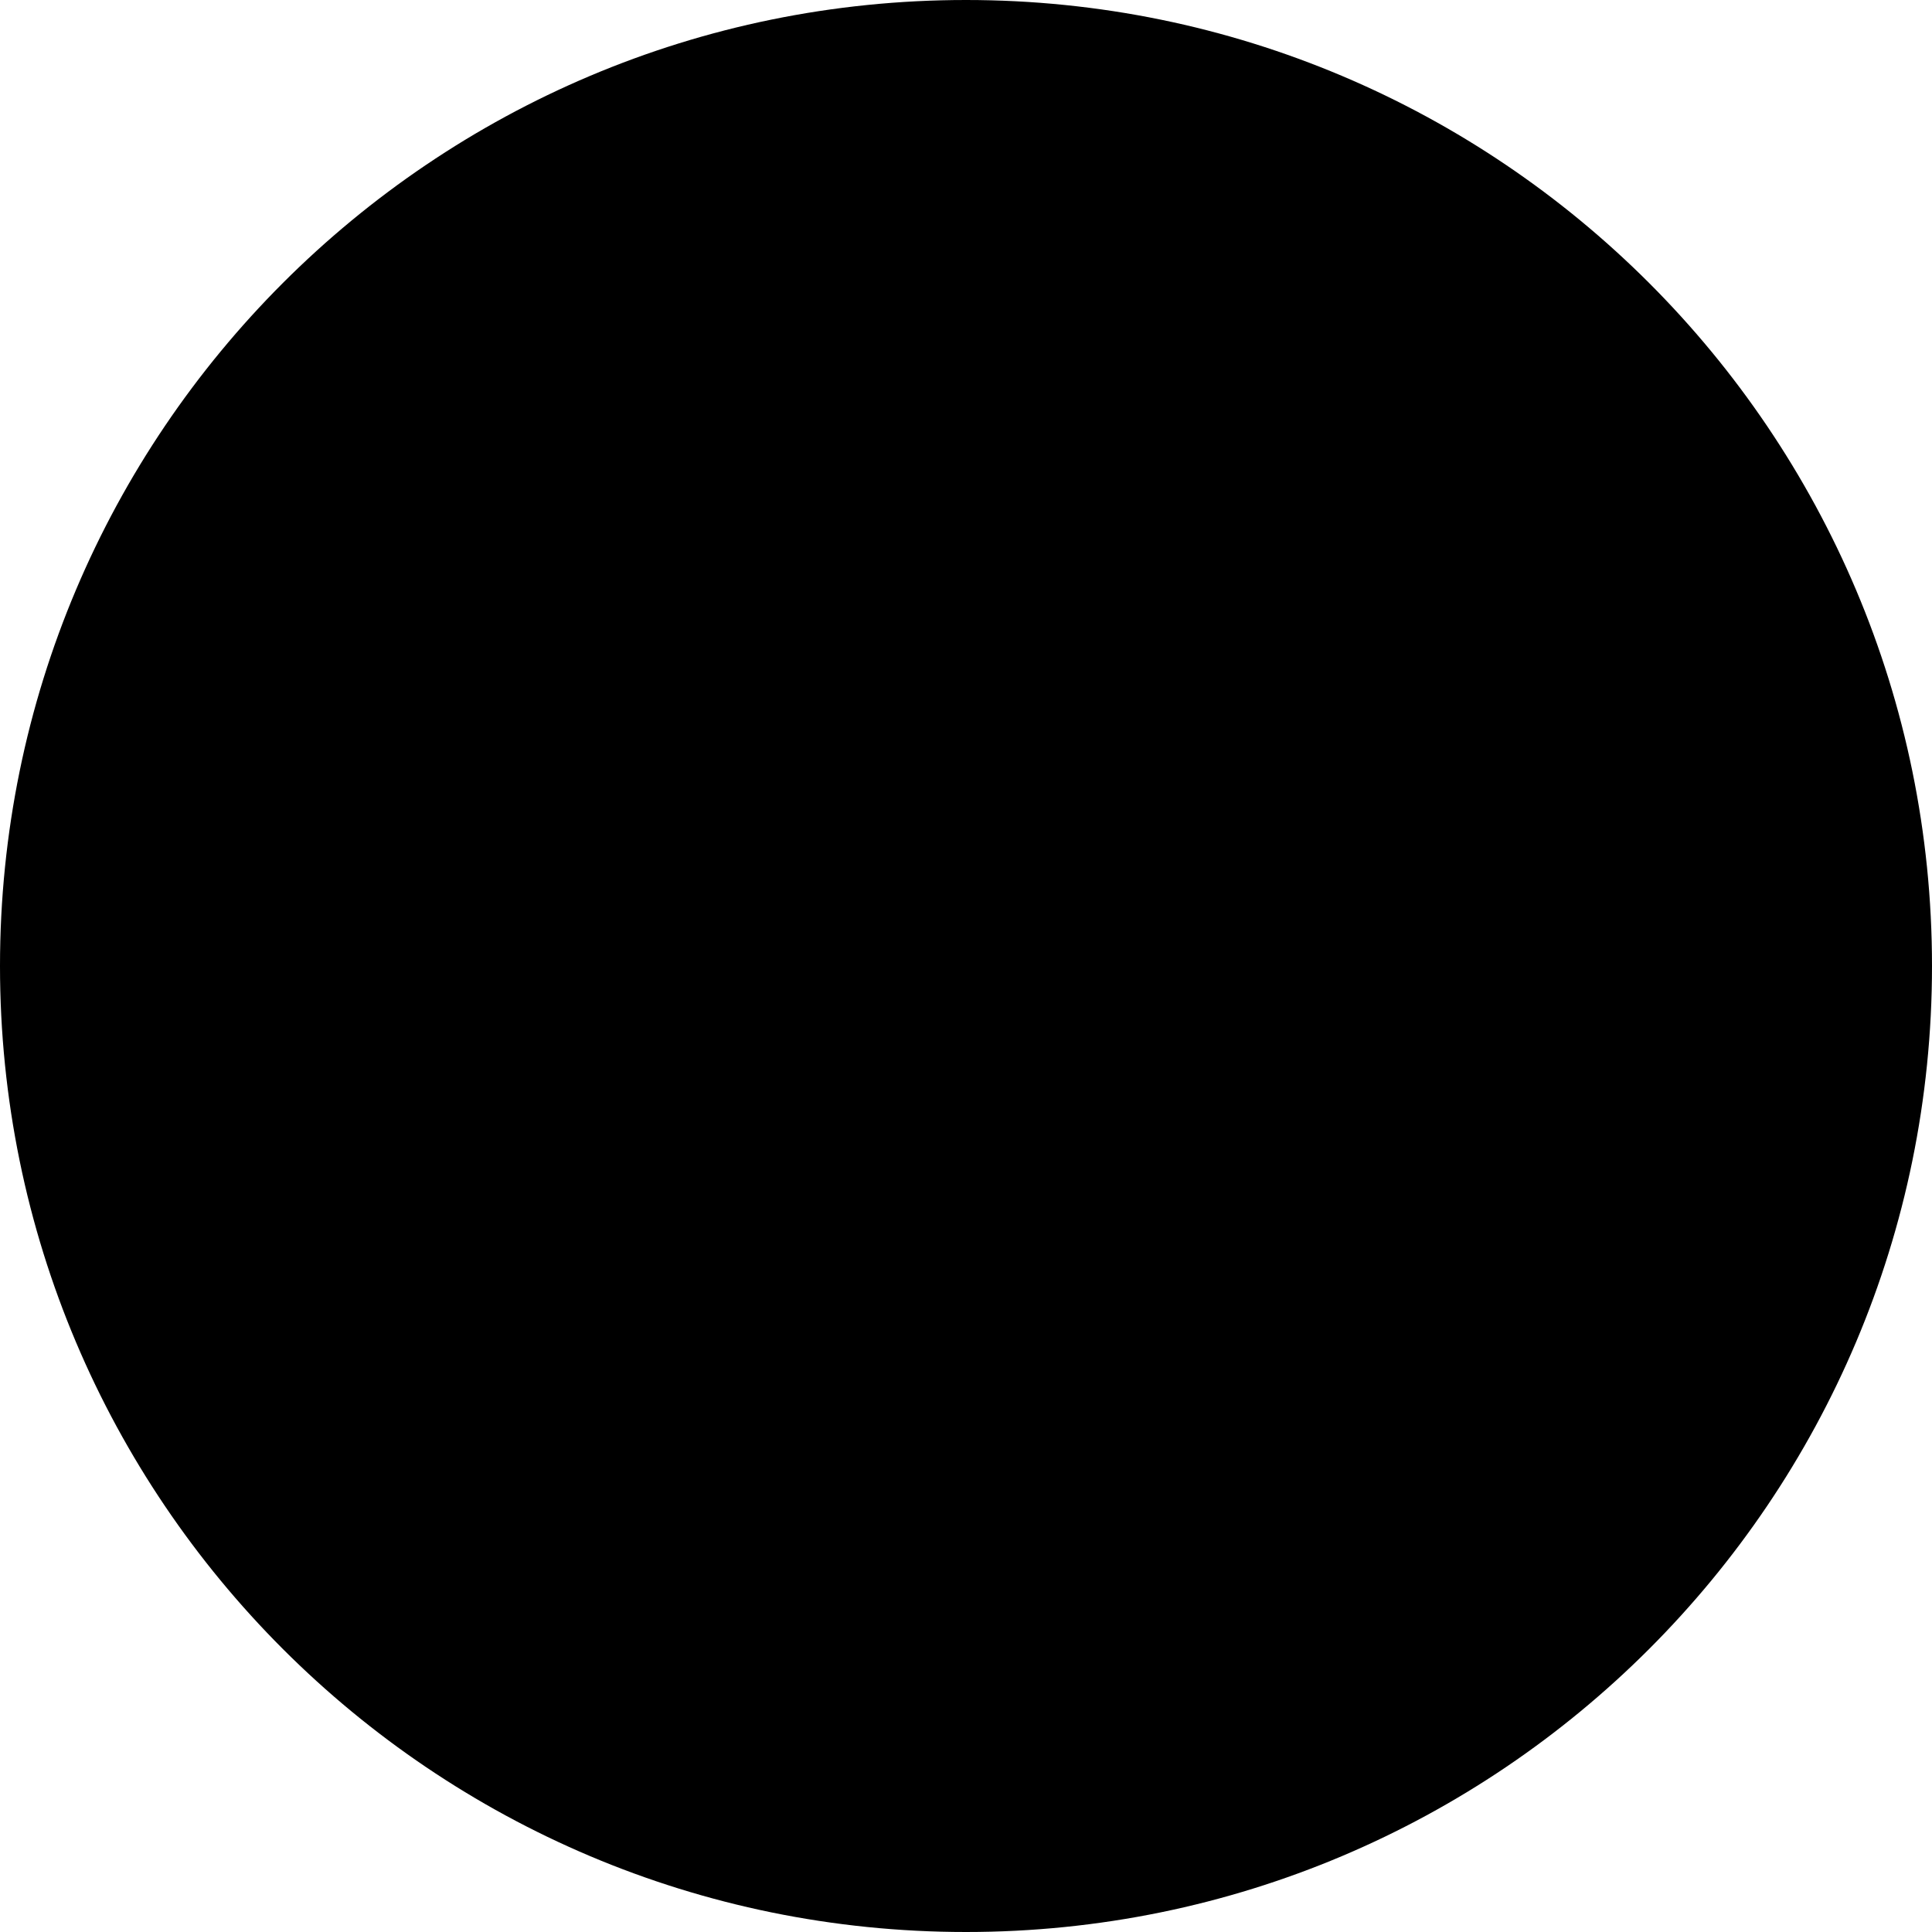
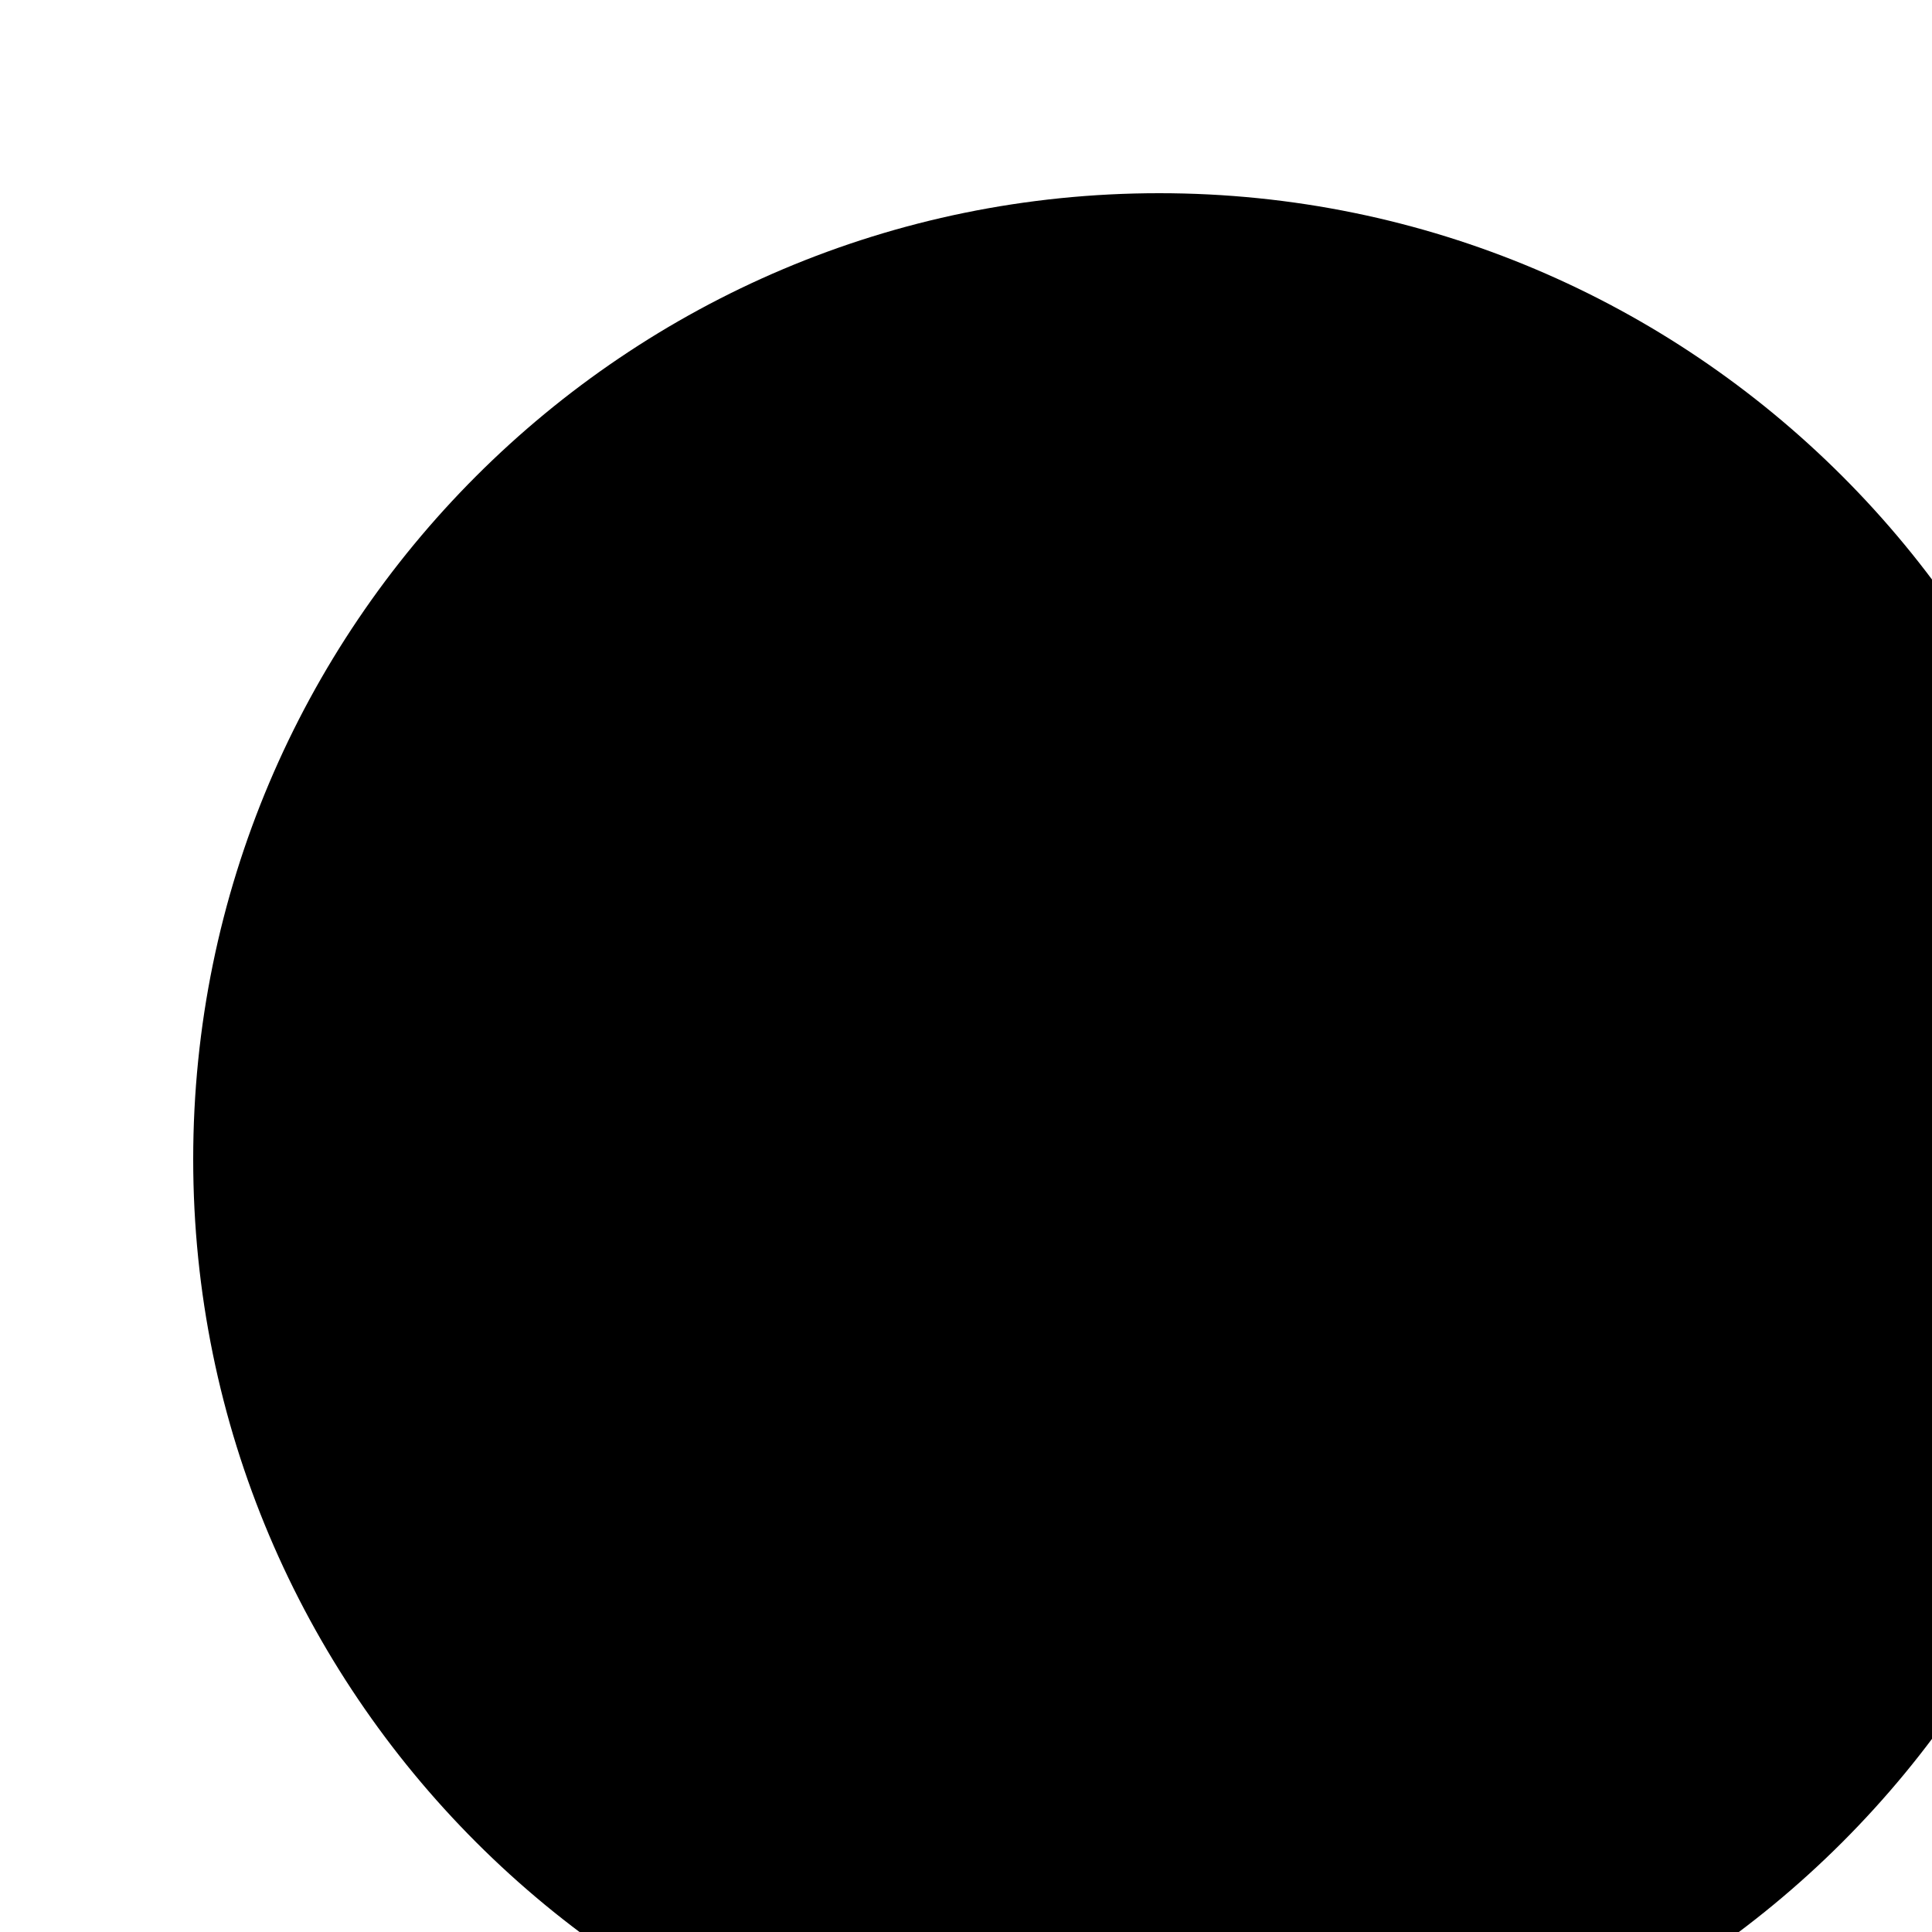
<svg xmlns="http://www.w3.org/2000/svg">
-   <circle cx="100" cy="100" r="100" />
+   <circle cx="120" cy="120" r="100" />
</svg>
